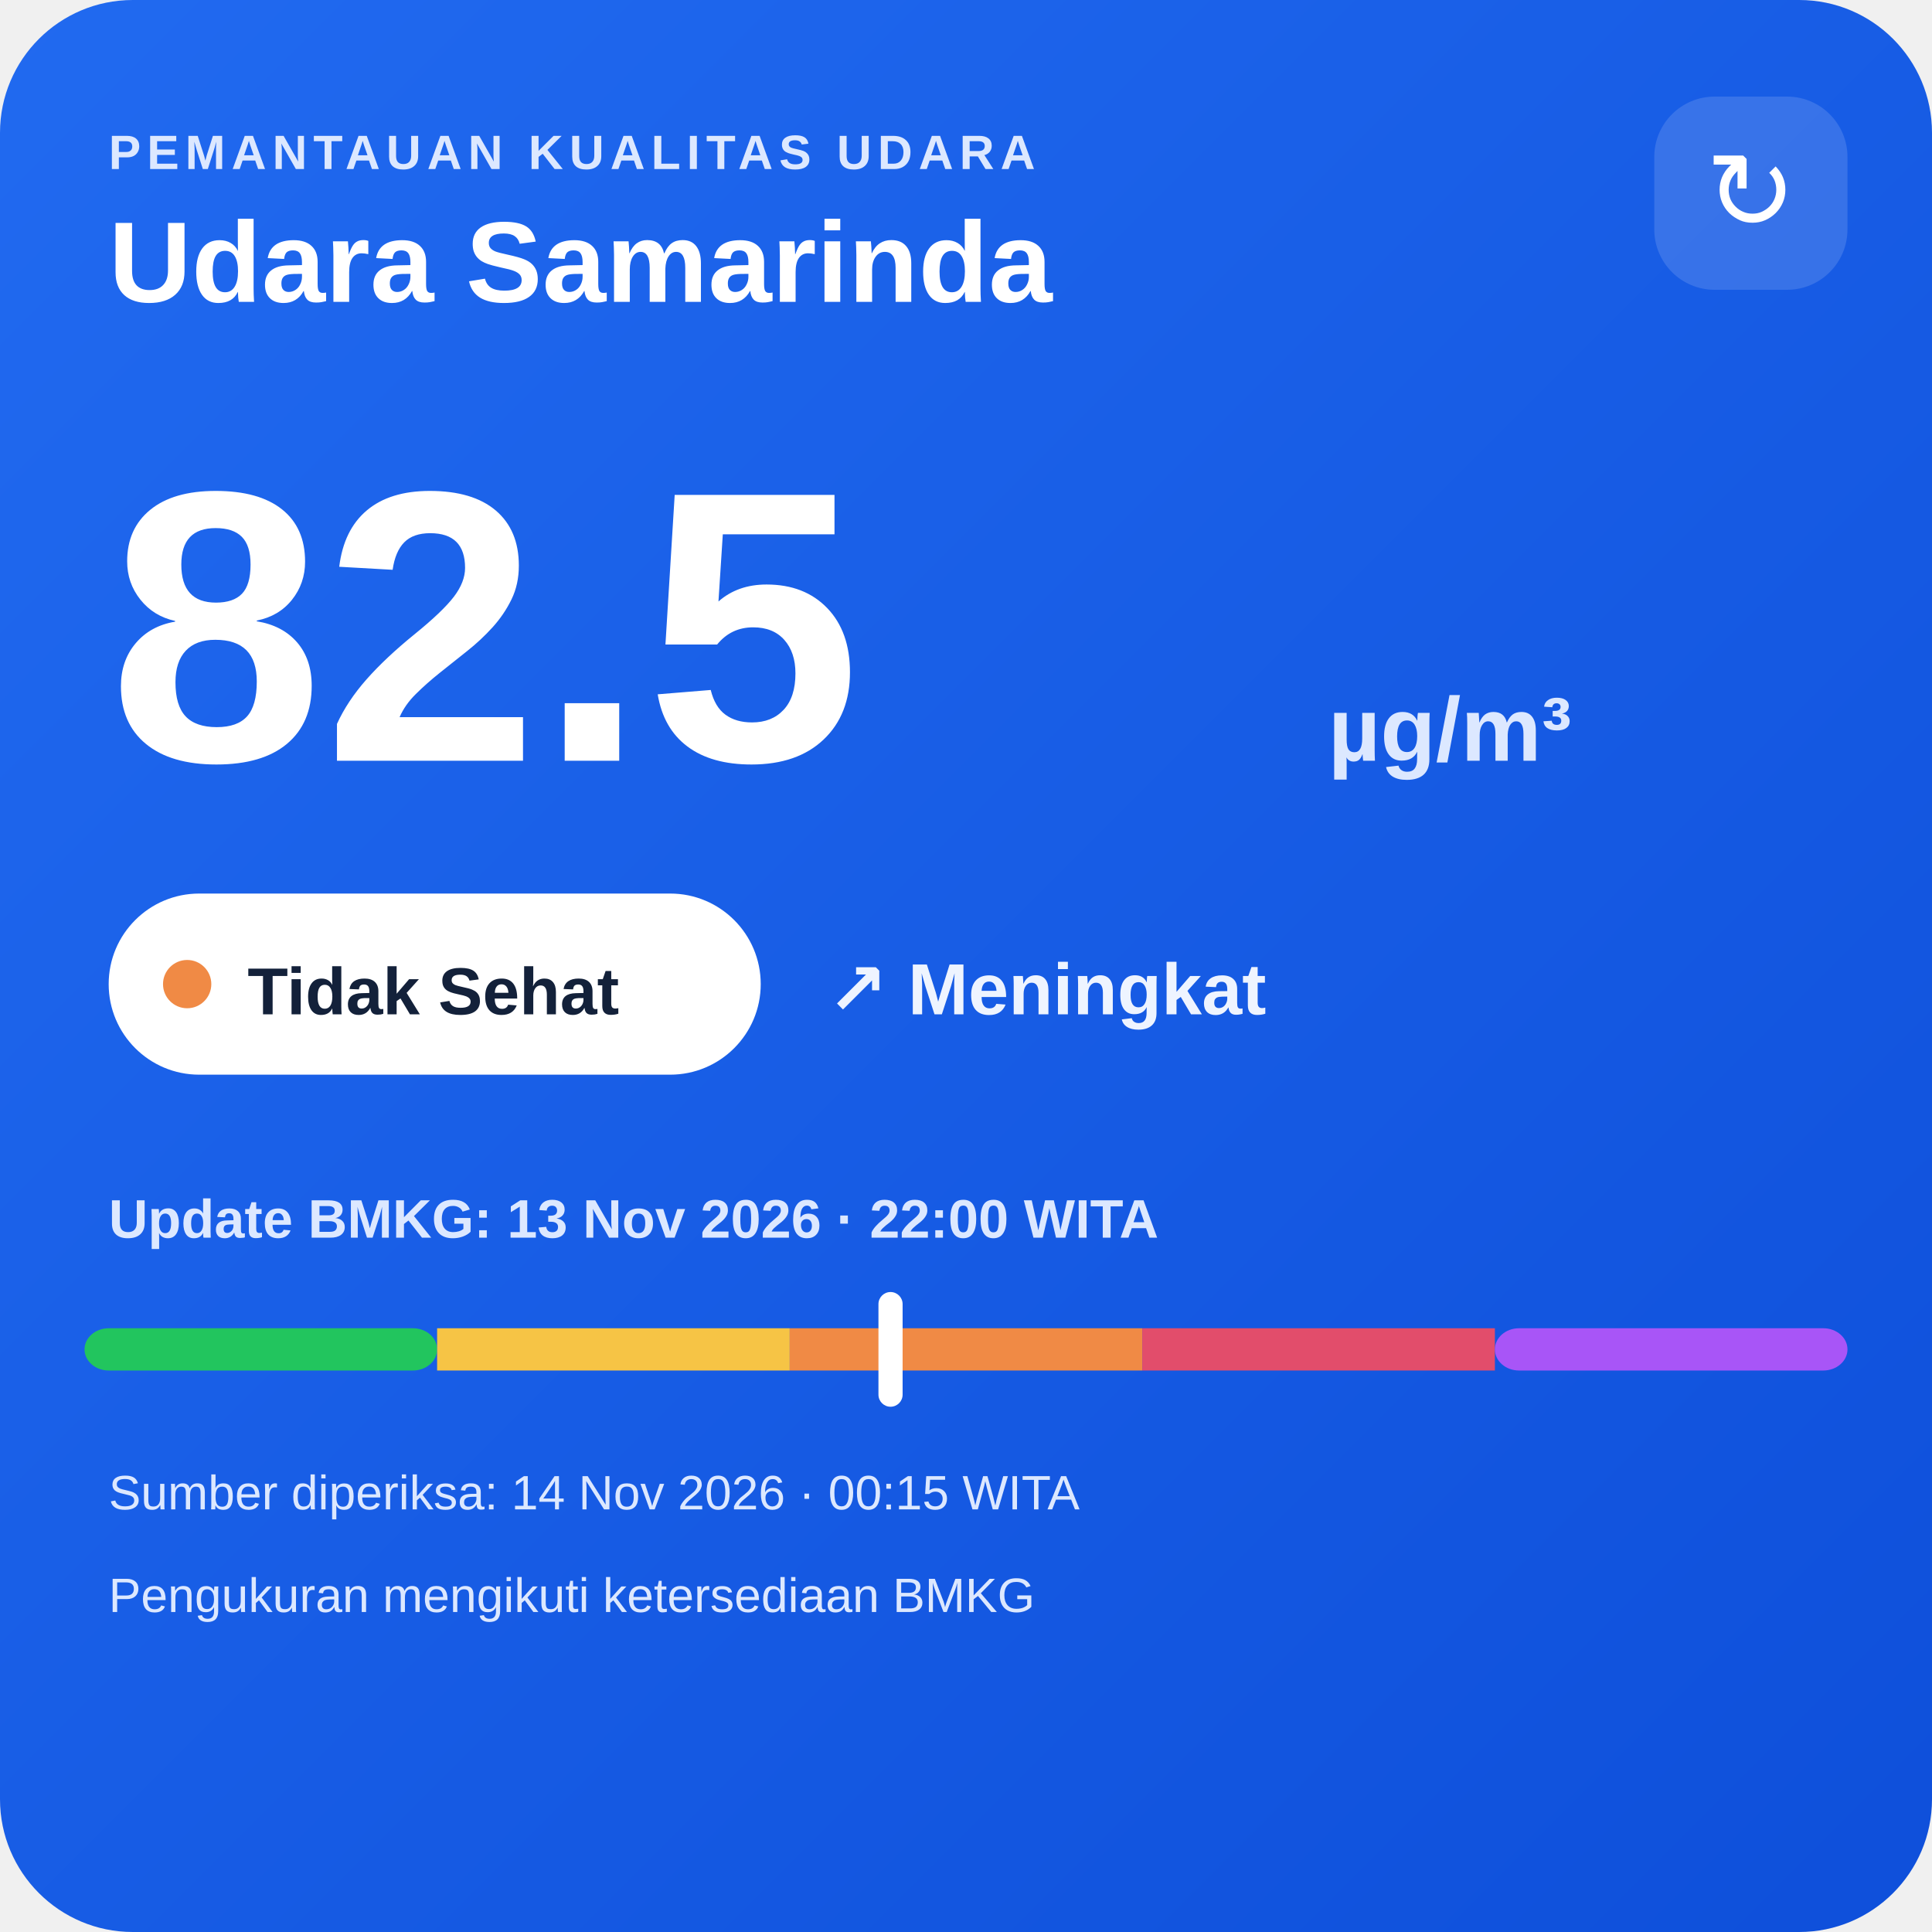
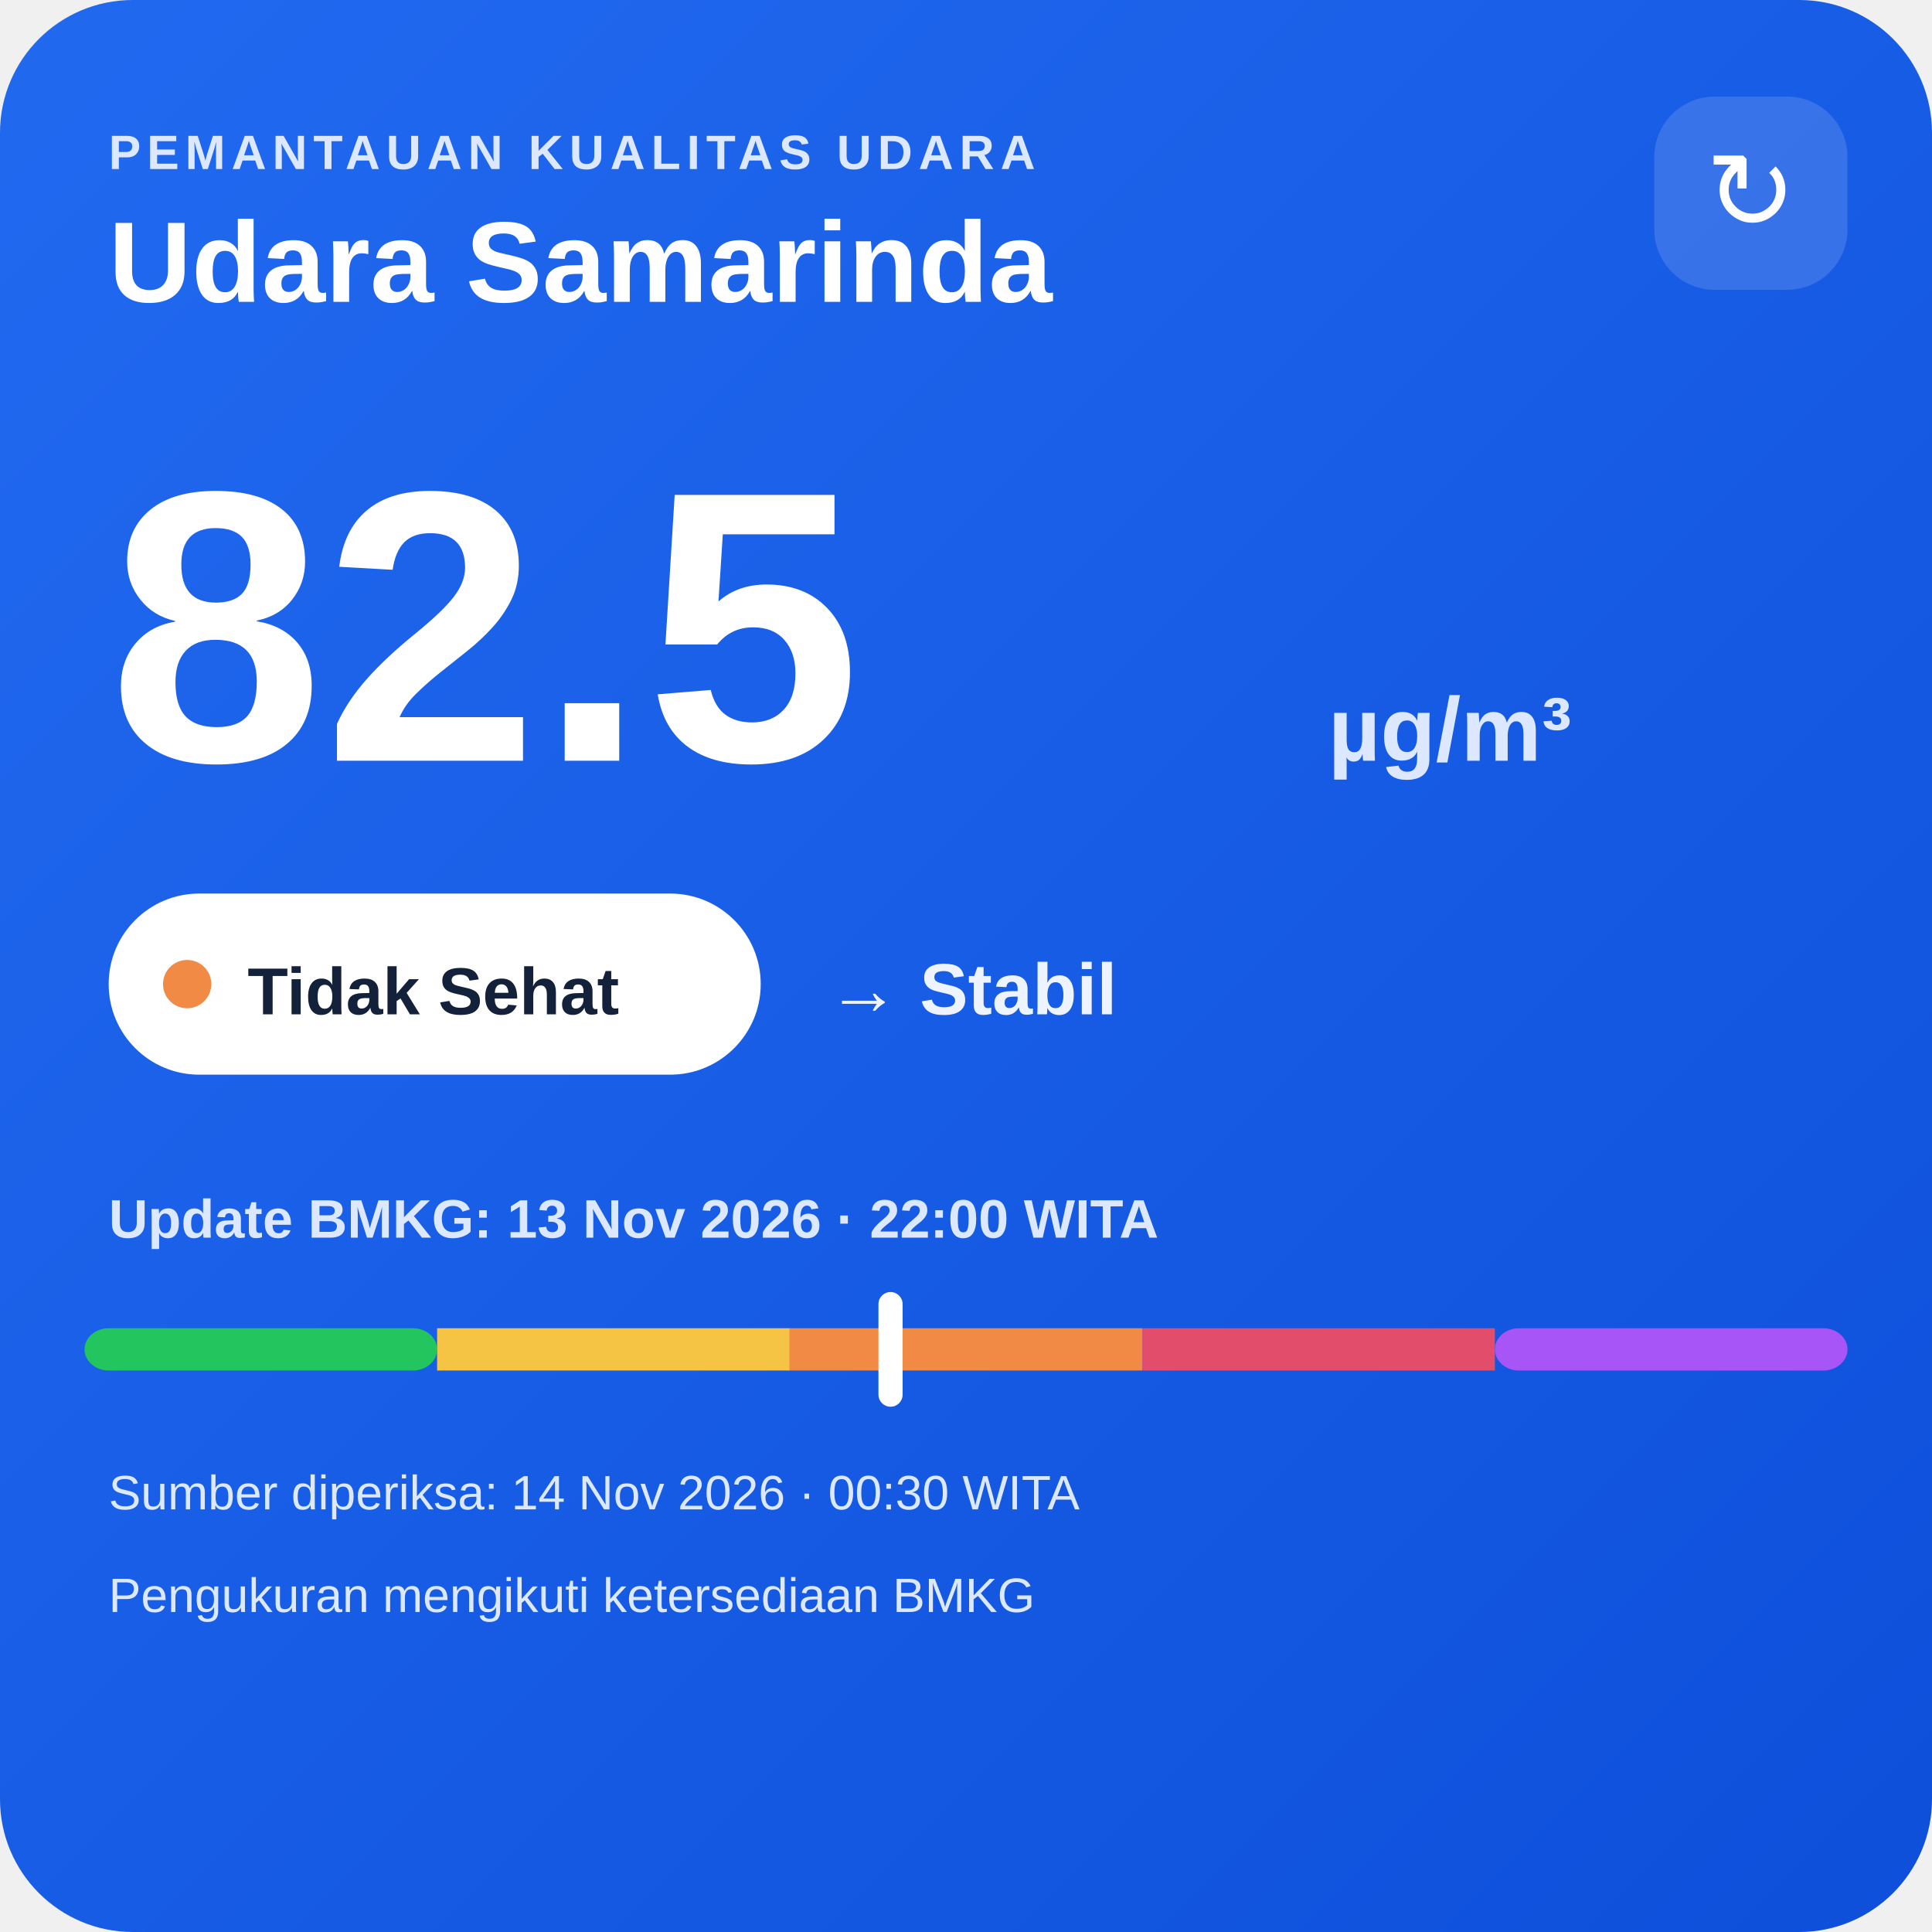
<svg xmlns="http://www.w3.org/2000/svg" width="320" height="320" viewBox="0 0 320 320">
  <defs>
    <linearGradient id="bg" x1="0" y1="0" x2="1" y2="1">
      <stop offset="0" stop-color="#216af0" />
      <stop offset="1" stop-color="#0e4fda" />
    </linearGradient>
  </defs>
  <rect width="320" height="320" rx="22" fill="url(#bg)" />
  <text x="18" y="28" fill="#dce8ff" font-family="Arial,sans-serif" font-size="8" font-weight="700" letter-spacing="1">PEMANTAUAN KUALITAS UDARA</text>
  <text x="18" y="50" fill="#ffffff" font-family="Arial,sans-serif" font-size="19" font-weight="700">Udara Samarinda</text>
  <rect x="274" y="16" width="32" height="32" rx="10" fill="#ffffff" fill-opacity=".14" />
  <text x="290" y="38" text-anchor="middle" fill="#ffffff" font-family="Arial,sans-serif" font-size="18">↻</text>
  <text x="18" y="126" fill="#ffffff" font-family="Arial,sans-serif" font-size="64" font-weight="800">82.5</text>
  <text x="220" y="126" fill="#dce8ff" font-family="Arial,sans-serif" font-size="15" font-weight="700">µg/m³</text>
  <rect x="18" y="148" width="108" height="30" rx="15" fill="#ffffff" />
  <circle cx="31" cy="163" r="4" fill="#f08a45" />
  <text x="41" y="168" fill="#13213a" font-family="Arial,sans-serif" font-size="11" font-weight="700">Tidak Sehat</text>
-   <text x="137" y="168" fill="#eef4ff" font-family="Arial,sans-serif" font-size="12" font-weight="700">↗ Meningkat</text>
+   <text x="137" y="168" fill="#eef4ff" font-family="Arial,sans-serif" font-size="12" font-weight="700">→ Stabil</text>
  <text x="18" y="205" fill="#dce8ff" font-family="Arial,sans-serif" font-size="9" font-weight="700">Update BMKG: 13 Nov 2026 · 22:00 WITA</text>
  <rect x="14" y="220" width="58.4" height="7" rx="4" fill="#22c55e" />
  <rect x="72.4" y="220" width="58.4" height="7" fill="#f6c445" />
  <rect x="130.8" y="220" width="58.4" height="7" fill="#f08a45" />
  <rect x="189.2" y="220" width="58.4" height="7" fill="#e24d6b" />
  <rect x="247.6" y="220" width="58.4" height="7" rx="4" fill="#a855f7" />
  <rect x="145.5" y="214" width="4" height="19" rx="2" fill="#ffffff" />
-   <text x="18" y="250" fill="#dce8ff" font-family="Arial,sans-serif" font-size="8">Sumber diperiksa: 14 Nov 2026 · 00:15 WITA</text>
+   <text x="18" y="250" fill="#dce8ff" font-family="Arial,sans-serif" font-size="8">Sumber diperiksa: 14 Nov 2026 · 00:30 WITA</text>
  <text x="18" y="267" fill="#dce8ff" font-family="Arial,sans-serif" font-size="8">Pengukuran mengikuti ketersediaan BMKG</text>
</svg>
